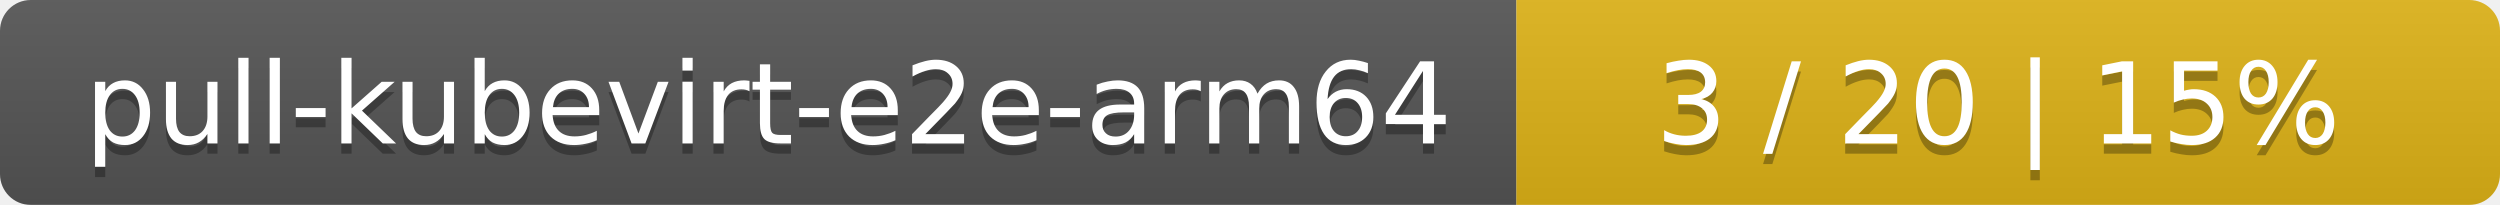
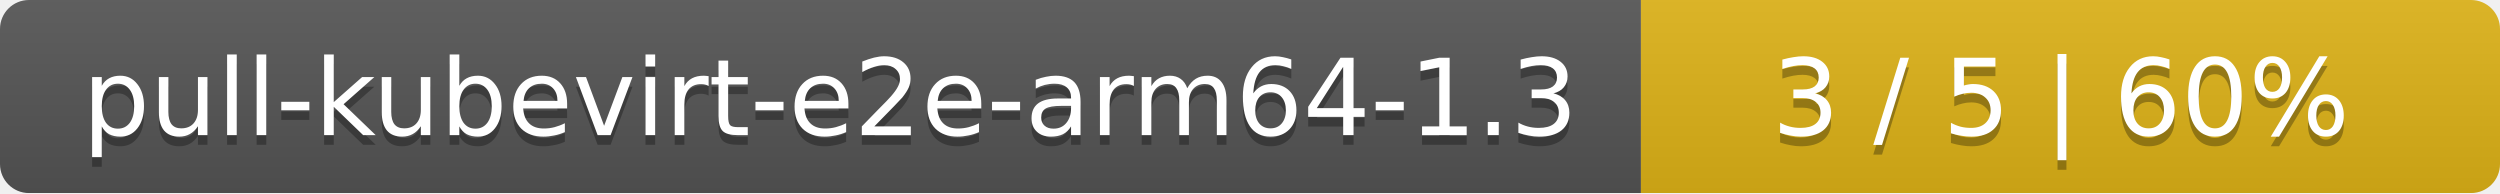
- <svg xmlns="http://www.w3.org/2000/svg" width="244" height="20">
+ <svg xmlns="http://www.w3.org/2000/svg" width="259" height="20">
  <linearGradient id="smooth" x2="0" y2="100%">
    <stop offset="0" stop-color="#bbb" stop-opacity=".1" />
    <stop offset="1" stop-opacity=".1" />
  </linearGradient>
  <mask id="round">
-     <rect width="244" height="20" rx="3" fill="#fff" />
+     <rect width="259" height="20" rx="3" fill="#fff" />
  </mask>
  <g mask="url(#round)">
-     <rect width="148" height="20" fill="#555" />
-     <rect x="148" width="96" height="20" fill="#dfb317" />
-     <rect width="244" height="20" fill="url(#smooth)" />
+     <rect width="170" height="20" fill="#555" />
+     <rect x="170" width="89" height="20" fill="#dfb317" />
+     <rect width="259" height="20" fill="url(#smooth)" />
  </g>
  <g fill="#fff" text-anchor="middle" font-family="DejaVu Sans,Verdana,Geneva,sans-serif" font-size="11">
-     <text x="75" y="15" fill="#010101" fill-opacity=".3">pull-kubevirt-e2e-arm64</text>
-     <text x="75" y="14">pull-kubevirt-e2e-arm64</text>
-     <text x="195" y="15" fill="#010101" fill-opacity=".3">3 / 20    |    15%</text>
-     <text x="195" y="14">3 / 20    |    15%</text>
+     <text x="86" y="15" fill="#010101" fill-opacity=".3">pull-kubevirt-e2e-arm64-1.3</text>
+     <text x="86" y="14">pull-kubevirt-e2e-arm64-1.3</text>
+     <text x="213.5" y="15" fill="#010101" fill-opacity=".3">3 / 5    |    60%</text>
+     <text x="213.5" y="14">3 / 5    |    60%</text>
  </g>
</svg>
